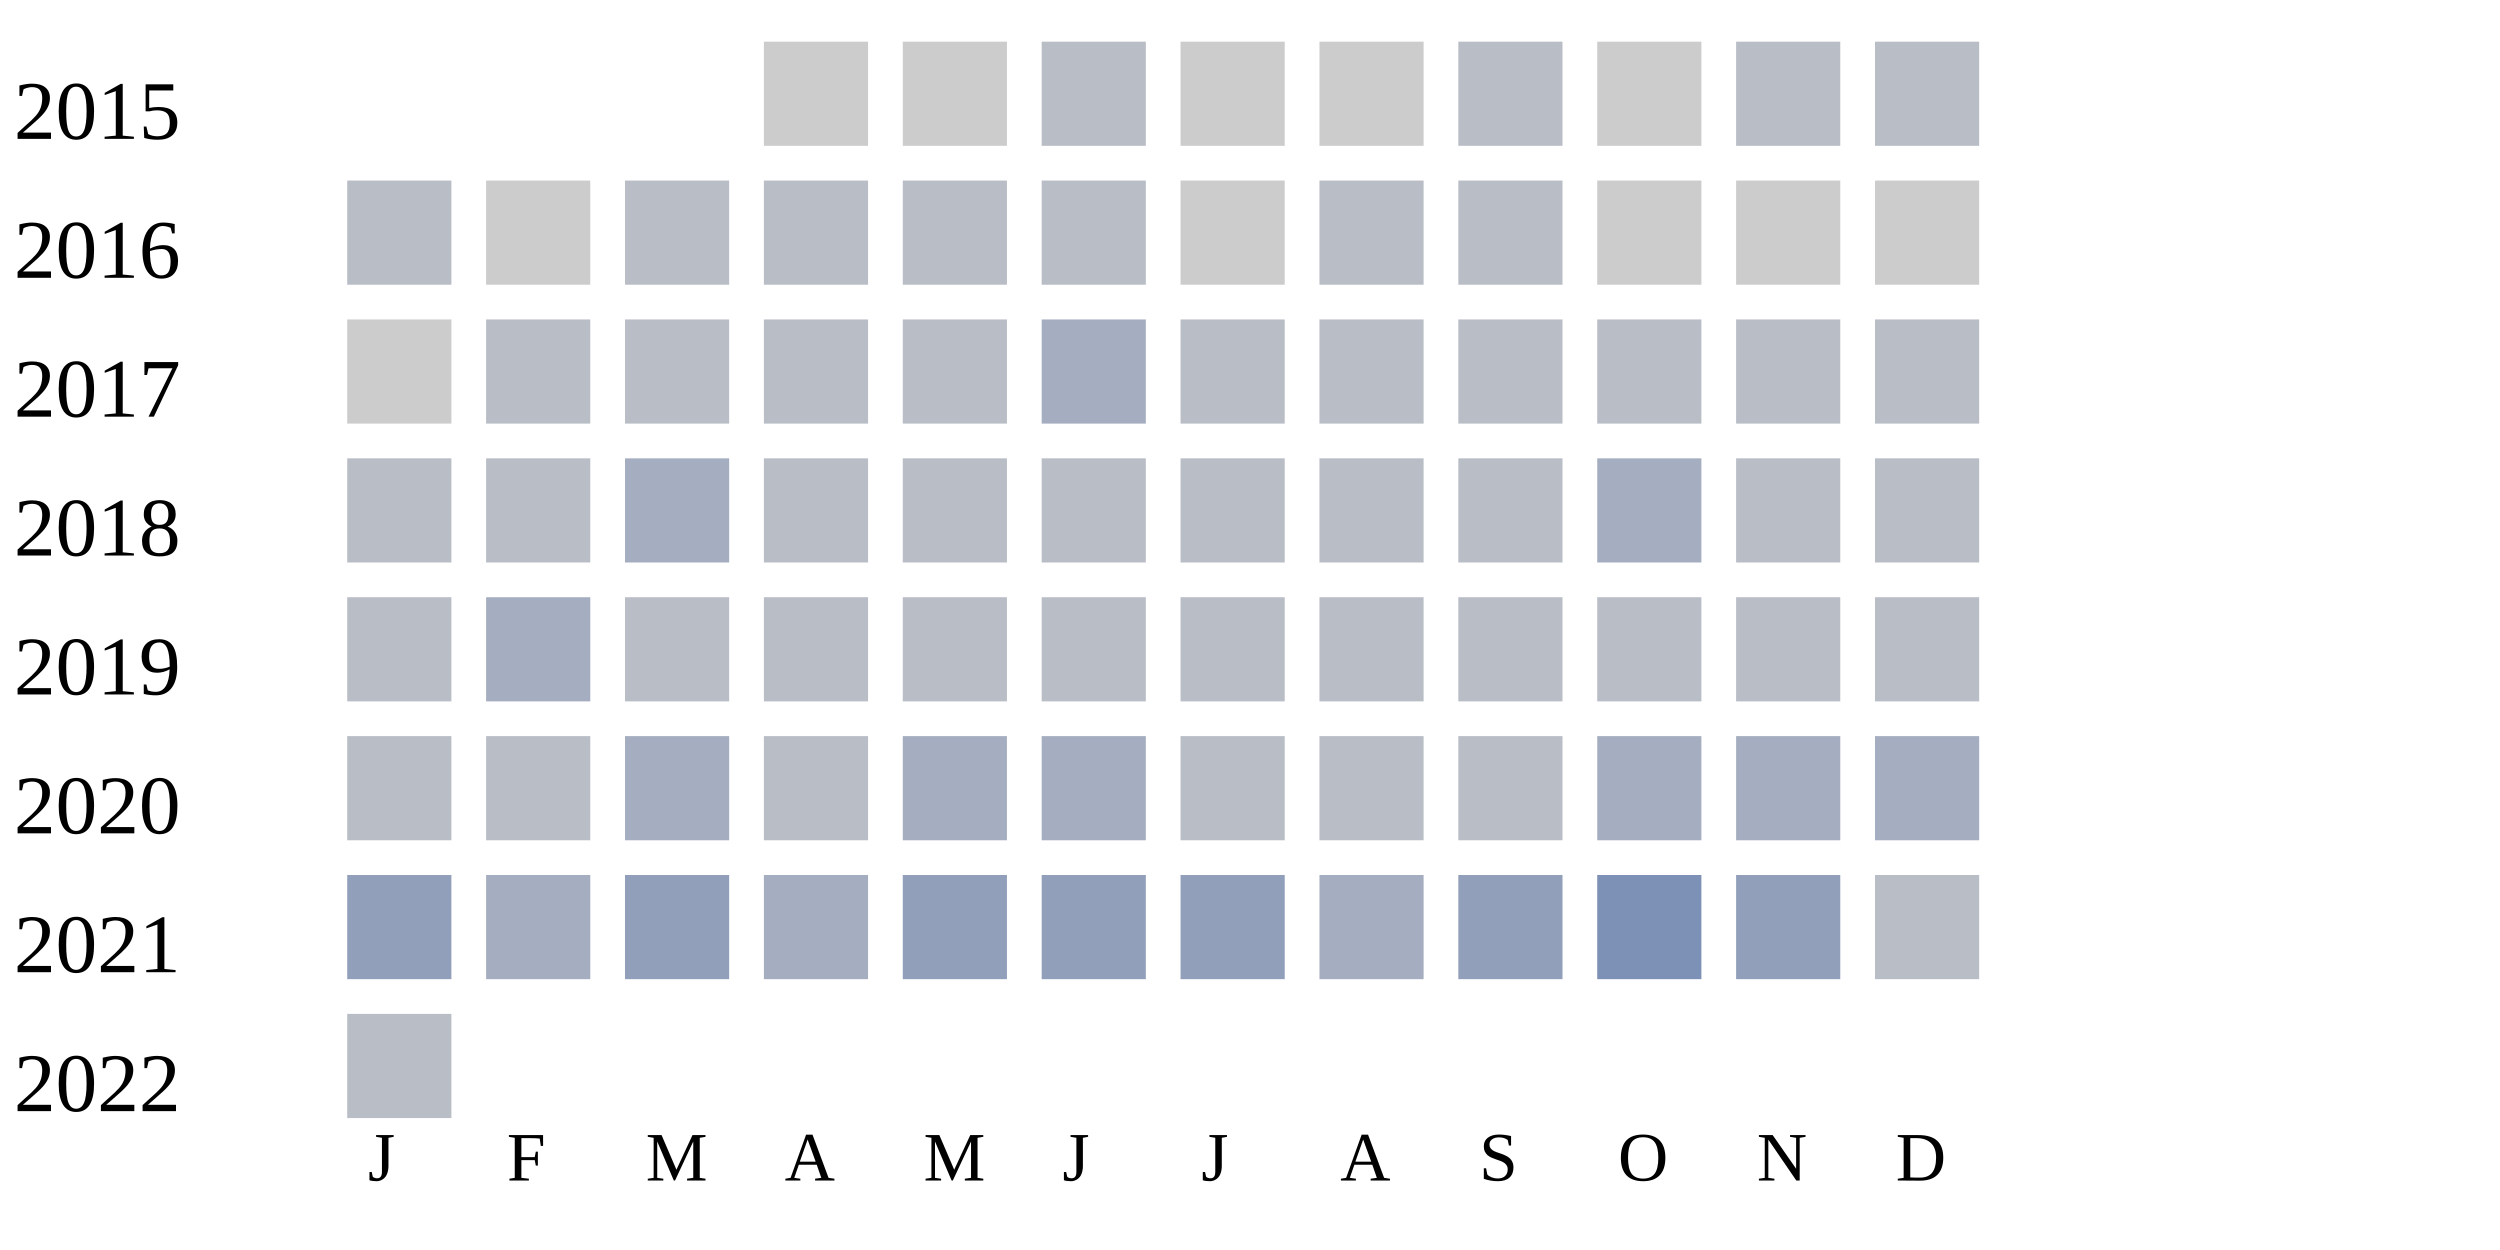
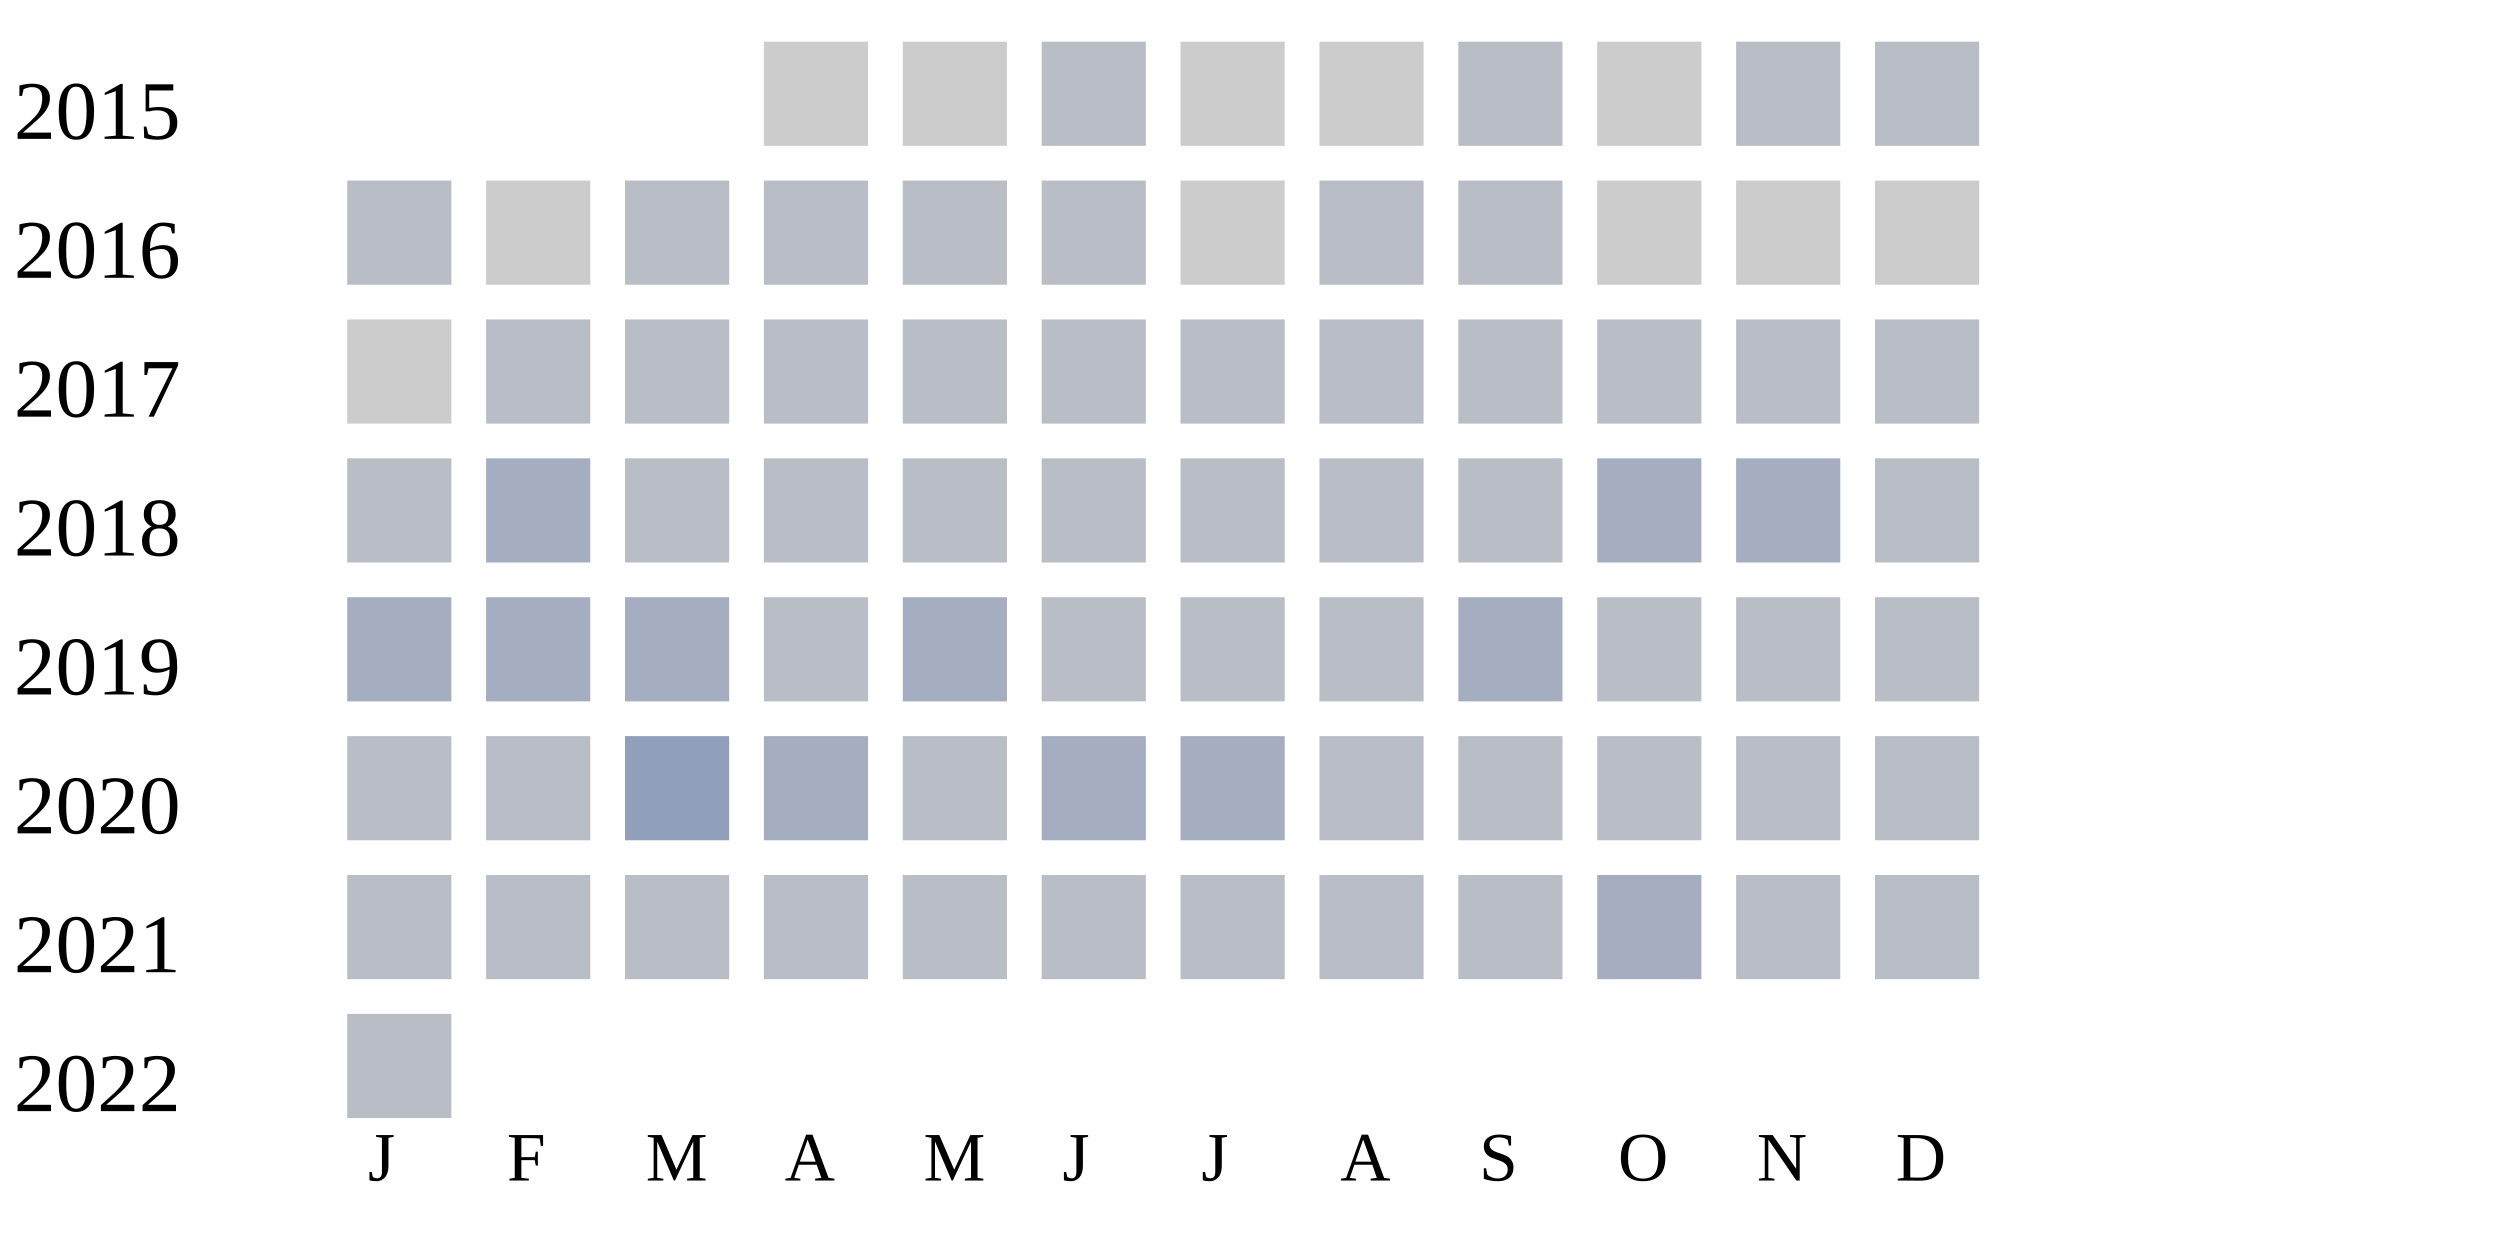
<svg xmlns="http://www.w3.org/2000/svg" width="360" height="180">
  <g transform="translate(0 0)">
    <text x="2" y="20">2015</text>
    <rect x="110" y="6" width="15" height="15" fill="#cccccc" />
    <rect x="130" y="6" width="15" height="15" fill="#cccccc" />
    <rect x="150" y="6" width="15" height="15" fill="#b9bdc6" />
    <rect x="170" y="6" width="15" height="15" fill="#cccccc" />
    <rect x="190" y="6" width="15" height="15" fill="#cccccc" />
    <rect x="210" y="6" width="15" height="15" fill="#b9bdc6" />
    <rect x="230" y="6" width="15" height="15" fill="#cccccc" />
    <rect x="250" y="6" width="15" height="15" fill="#b9bdc6" />
    <rect x="270" y="6" width="15" height="15" fill="#b9bdc6" />
  </g>
  <g transform="translate(0 20)">
    <text x="2" y="20">2016</text>
    <rect x="50" y="6" width="15" height="15" fill="#b9bdc6" />
    <rect x="70" y="6" width="15" height="15" fill="#cccccc" />
    <rect x="90" y="6" width="15" height="15" fill="#b9bdc6" />
    <rect x="110" y="6" width="15" height="15" fill="#b9bdc6" />
    <rect x="130" y="6" width="15" height="15" fill="#b9bdc6" />
    <rect x="150" y="6" width="15" height="15" fill="#b9bdc6" />
    <rect x="170" y="6" width="15" height="15" fill="#cccccc" />
    <rect x="190" y="6" width="15" height="15" fill="#b9bdc6" />
    <rect x="210" y="6" width="15" height="15" fill="#b9bdc6" />
    <rect x="230" y="6" width="15" height="15" fill="#cccccc" />
    <rect x="250" y="6" width="15" height="15" fill="#cccccc" />
    <rect x="270" y="6" width="15" height="15" fill="#cccccc" />
  </g>
  <g transform="translate(0 40)">
    <text x="2" y="20">2017</text>
    <rect x="50" y="6" width="15" height="15" fill="#cccccc" />
    <rect x="70" y="6" width="15" height="15" fill="#b9bdc6" />
    <rect x="90" y="6" width="15" height="15" fill="#b9bdc6" />
    <rect x="110" y="6" width="15" height="15" fill="#b9bdc6" />
    <rect x="130" y="6" width="15" height="15" fill="#b9bdc6" />
-     <rect x="150" y="6" width="15" height="15" fill="#a5aec0" />
+     <rect x="150" y="6" width="15" height="15" fill="#b9bdc6" />
    <rect x="170" y="6" width="15" height="15" fill="#b9bdc6" />
    <rect x="190" y="6" width="15" height="15" fill="#b9bdc6" />
    <rect x="210" y="6" width="15" height="15" fill="#b9bdc6" />
    <rect x="230" y="6" width="15" height="15" fill="#b9bdc6" />
    <rect x="250" y="6" width="15" height="15" fill="#b9bdc6" />
    <rect x="270" y="6" width="15" height="15" fill="#b9bdc6" />
  </g>
  <g transform="translate(0 60)">
    <text x="2" y="20">2018</text>
    <rect x="50" y="6" width="15" height="15" fill="#b9bdc6" />
+     <rect x="70" y="6" width="15" height="15" fill="#a5aec0" />
+     <rect x="90" y="6" width="15" height="15" fill="#b9bdc6" />
+     <rect x="110" y="6" width="15" height="15" fill="#b9bdc6" />
+     <rect x="130" y="6" width="15" height="15" fill="#b9bdc6" />
+     <rect x="150" y="6" width="15" height="15" fill="#b9bdc6" />
+     <rect x="170" y="6" width="15" height="15" fill="#b9bdc6" />
+     <rect x="190" y="6" width="15" height="15" fill="#b9bdc6" />
+     <rect x="210" y="6" width="15" height="15" fill="#b9bdc6" />
+     <rect x="230" y="6" width="15" height="15" fill="#a5aec0" />
+     <rect x="250" y="6" width="15" height="15" fill="#a5aec0" />
+     <rect x="270" y="6" width="15" height="15" fill="#b9bdc6" />
+   </g>
+   <g transform="translate(0 80)">
+     <text x="2" y="20">2019</text>
+     <rect x="50" y="6" width="15" height="15" fill="#a5aec0" />
+     <rect x="70" y="6" width="15" height="15" fill="#a5aec0" />
+     <rect x="90" y="6" width="15" height="15" fill="#a5aec0" />
+     <rect x="110" y="6" width="15" height="15" fill="#b9bdc6" />
+     <rect x="130" y="6" width="15" height="15" fill="#a5aec0" />
+     <rect x="150" y="6" width="15" height="15" fill="#b9bdc6" />
+     <rect x="170" y="6" width="15" height="15" fill="#b9bdc6" />
+     <rect x="190" y="6" width="15" height="15" fill="#b9bdc6" />
+     <rect x="210" y="6" width="15" height="15" fill="#a5aec0" />
+     <rect x="230" y="6" width="15" height="15" fill="#b9bdc6" />
+     <rect x="250" y="6" width="15" height="15" fill="#b9bdc6" />
+     <rect x="270" y="6" width="15" height="15" fill="#b9bdc6" />
+   </g>
+   <g transform="translate(0 100)">
+     <text x="2" y="20">2020</text>
+     <rect x="50" y="6" width="15" height="15" fill="#b9bdc6" />
    <rect x="70" y="6" width="15" height="15" fill="#b9bdc6" />
-     <rect x="90" y="6" width="15" height="15" fill="#a5aec0" />
+     <rect x="90" y="6" width="15" height="15" fill="#919fba" />
+     <rect x="110" y="6" width="15" height="15" fill="#a5aec0" />
+     <rect x="130" y="6" width="15" height="15" fill="#b9bdc6" />
+     <rect x="150" y="6" width="15" height="15" fill="#a5aec0" />
+     <rect x="170" y="6" width="15" height="15" fill="#a5aec0" />
+     <rect x="190" y="6" width="15" height="15" fill="#b9bdc6" />
+     <rect x="210" y="6" width="15" height="15" fill="#b9bdc6" />
+     <rect x="230" y="6" width="15" height="15" fill="#b9bdc6" />
+     <rect x="250" y="6" width="15" height="15" fill="#b9bdc6" />
+     <rect x="270" y="6" width="15" height="15" fill="#b9bdc6" />
+   </g>
+   <g transform="translate(0 120)">
+     <text x="2" y="20">2021</text>
+     <rect x="50" y="6" width="15" height="15" fill="#b9bdc6" />
+     <rect x="70" y="6" width="15" height="15" fill="#b9bdc6" />
+     <rect x="90" y="6" width="15" height="15" fill="#b9bdc6" />
    <rect x="110" y="6" width="15" height="15" fill="#b9bdc6" />
    <rect x="130" y="6" width="15" height="15" fill="#b9bdc6" />
    <rect x="150" y="6" width="15" height="15" fill="#b9bdc6" />
    <rect x="170" y="6" width="15" height="15" fill="#b9bdc6" />
    <rect x="190" y="6" width="15" height="15" fill="#b9bdc6" />
    <rect x="210" y="6" width="15" height="15" fill="#b9bdc6" />
    <rect x="230" y="6" width="15" height="15" fill="#a5aec0" />
    <rect x="250" y="6" width="15" height="15" fill="#b9bdc6" />
-     <rect x="270" y="6" width="15" height="15" fill="#b9bdc6" />
-   </g>
-   <g transform="translate(0 80)">
-     <text x="2" y="20">2019</text>
-     <rect x="50" y="6" width="15" height="15" fill="#b9bdc6" />
-     <rect x="70" y="6" width="15" height="15" fill="#a5aec0" />
-     <rect x="90" y="6" width="15" height="15" fill="#b9bdc6" />
-     <rect x="110" y="6" width="15" height="15" fill="#b9bdc6" />
-     <rect x="130" y="6" width="15" height="15" fill="#b9bdc6" />
-     <rect x="150" y="6" width="15" height="15" fill="#b9bdc6" />
-     <rect x="170" y="6" width="15" height="15" fill="#b9bdc6" />
-     <rect x="190" y="6" width="15" height="15" fill="#b9bdc6" />
-     <rect x="210" y="6" width="15" height="15" fill="#b9bdc6" />
-     <rect x="230" y="6" width="15" height="15" fill="#b9bdc6" />
-     <rect x="250" y="6" width="15" height="15" fill="#b9bdc6" />
-     <rect x="270" y="6" width="15" height="15" fill="#b9bdc6" />
-   </g>
-   <g transform="translate(0 100)">
-     <text x="2" y="20">2020</text>
-     <rect x="50" y="6" width="15" height="15" fill="#b9bdc6" />
-     <rect x="70" y="6" width="15" height="15" fill="#b9bdc6" />
-     <rect x="90" y="6" width="15" height="15" fill="#a5aec0" />
-     <rect x="110" y="6" width="15" height="15" fill="#b9bdc6" />
-     <rect x="130" y="6" width="15" height="15" fill="#a5aec0" />
-     <rect x="150" y="6" width="15" height="15" fill="#a5aec0" />
-     <rect x="170" y="6" width="15" height="15" fill="#b9bdc6" />
-     <rect x="190" y="6" width="15" height="15" fill="#b9bdc6" />
-     <rect x="210" y="6" width="15" height="15" fill="#b9bdc6" />
-     <rect x="230" y="6" width="15" height="15" fill="#a5aec0" />
-     <rect x="250" y="6" width="15" height="15" fill="#a5aec0" />
-     <rect x="270" y="6" width="15" height="15" fill="#a5aec0" />
-   </g>
-   <g transform="translate(0 120)">
-     <text x="2" y="20">2021</text>
-     <rect x="50" y="6" width="15" height="15" fill="#919fba" />
-     <rect x="70" y="6" width="15" height="15" fill="#a5aec0" />
-     <rect x="90" y="6" width="15" height="15" fill="#919fba" />
-     <rect x="110" y="6" width="15" height="15" fill="#a5aec0" />
-     <rect x="130" y="6" width="15" height="15" fill="#919fba" />
-     <rect x="150" y="6" width="15" height="15" fill="#919fba" />
-     <rect x="170" y="6" width="15" height="15" fill="#919fba" />
-     <rect x="190" y="6" width="15" height="15" fill="#a5aec0" />
-     <rect x="210" y="6" width="15" height="15" fill="#919fba" />
-     <rect x="230" y="6" width="15" height="15" fill="#7d90b5" />
-     <rect x="250" y="6" width="15" height="15" fill="#919fba" />
    <rect x="270" y="6" width="15" height="15" fill="#b9bdc6" />
  </g>
  <g transform="translate(0 140)">
    <text x="2" y="20">2022</text>
    <rect x="50" y="6" width="15" height="15" fill="#b9bdc6" />
  </g>
  <text style="font-size: 10px; text-align: center" x="53" y="170">J</text>
  <text style="font-size: 10px; text-align: center" x="73" y="170">F</text>
  <text style="font-size: 10px; text-align: center" x="93" y="170">M</text>
  <text style="font-size: 10px; text-align: center" x="113" y="170">A</text>
  <text style="font-size: 10px; text-align: center" x="133" y="170">M</text>
  <text style="font-size: 10px; text-align: center" x="153" y="170">J</text>
  <text style="font-size: 10px; text-align: center" x="173" y="170">J</text>
  <text style="font-size: 10px; text-align: center" x="193" y="170">A</text>
  <text style="font-size: 10px; text-align: center" x="213" y="170">S</text>
  <text style="font-size: 10px; text-align: center" x="233" y="170">O</text>
  <text style="font-size: 10px; text-align: center" x="253" y="170">N</text>
  <text style="font-size: 10px; text-align: center" x="273" y="170">D</text>
  <text style="font-size: 10px;" x="155" y="189">Less</text>
  <rect fill="#b9bdc6" width="10" height="10" x="180" y="180" />
  <rect fill="#919fba" width="10" height="10" x="195" y="180" />
  <rect fill="#6882ae" width="10" height="10" x="210" y="180" />
  <rect fill="#005a9c" width="10" height="10" x="225" y="180" />
  <text x="240" y="189" style="font-size: 10px;">More</text>
</svg>
